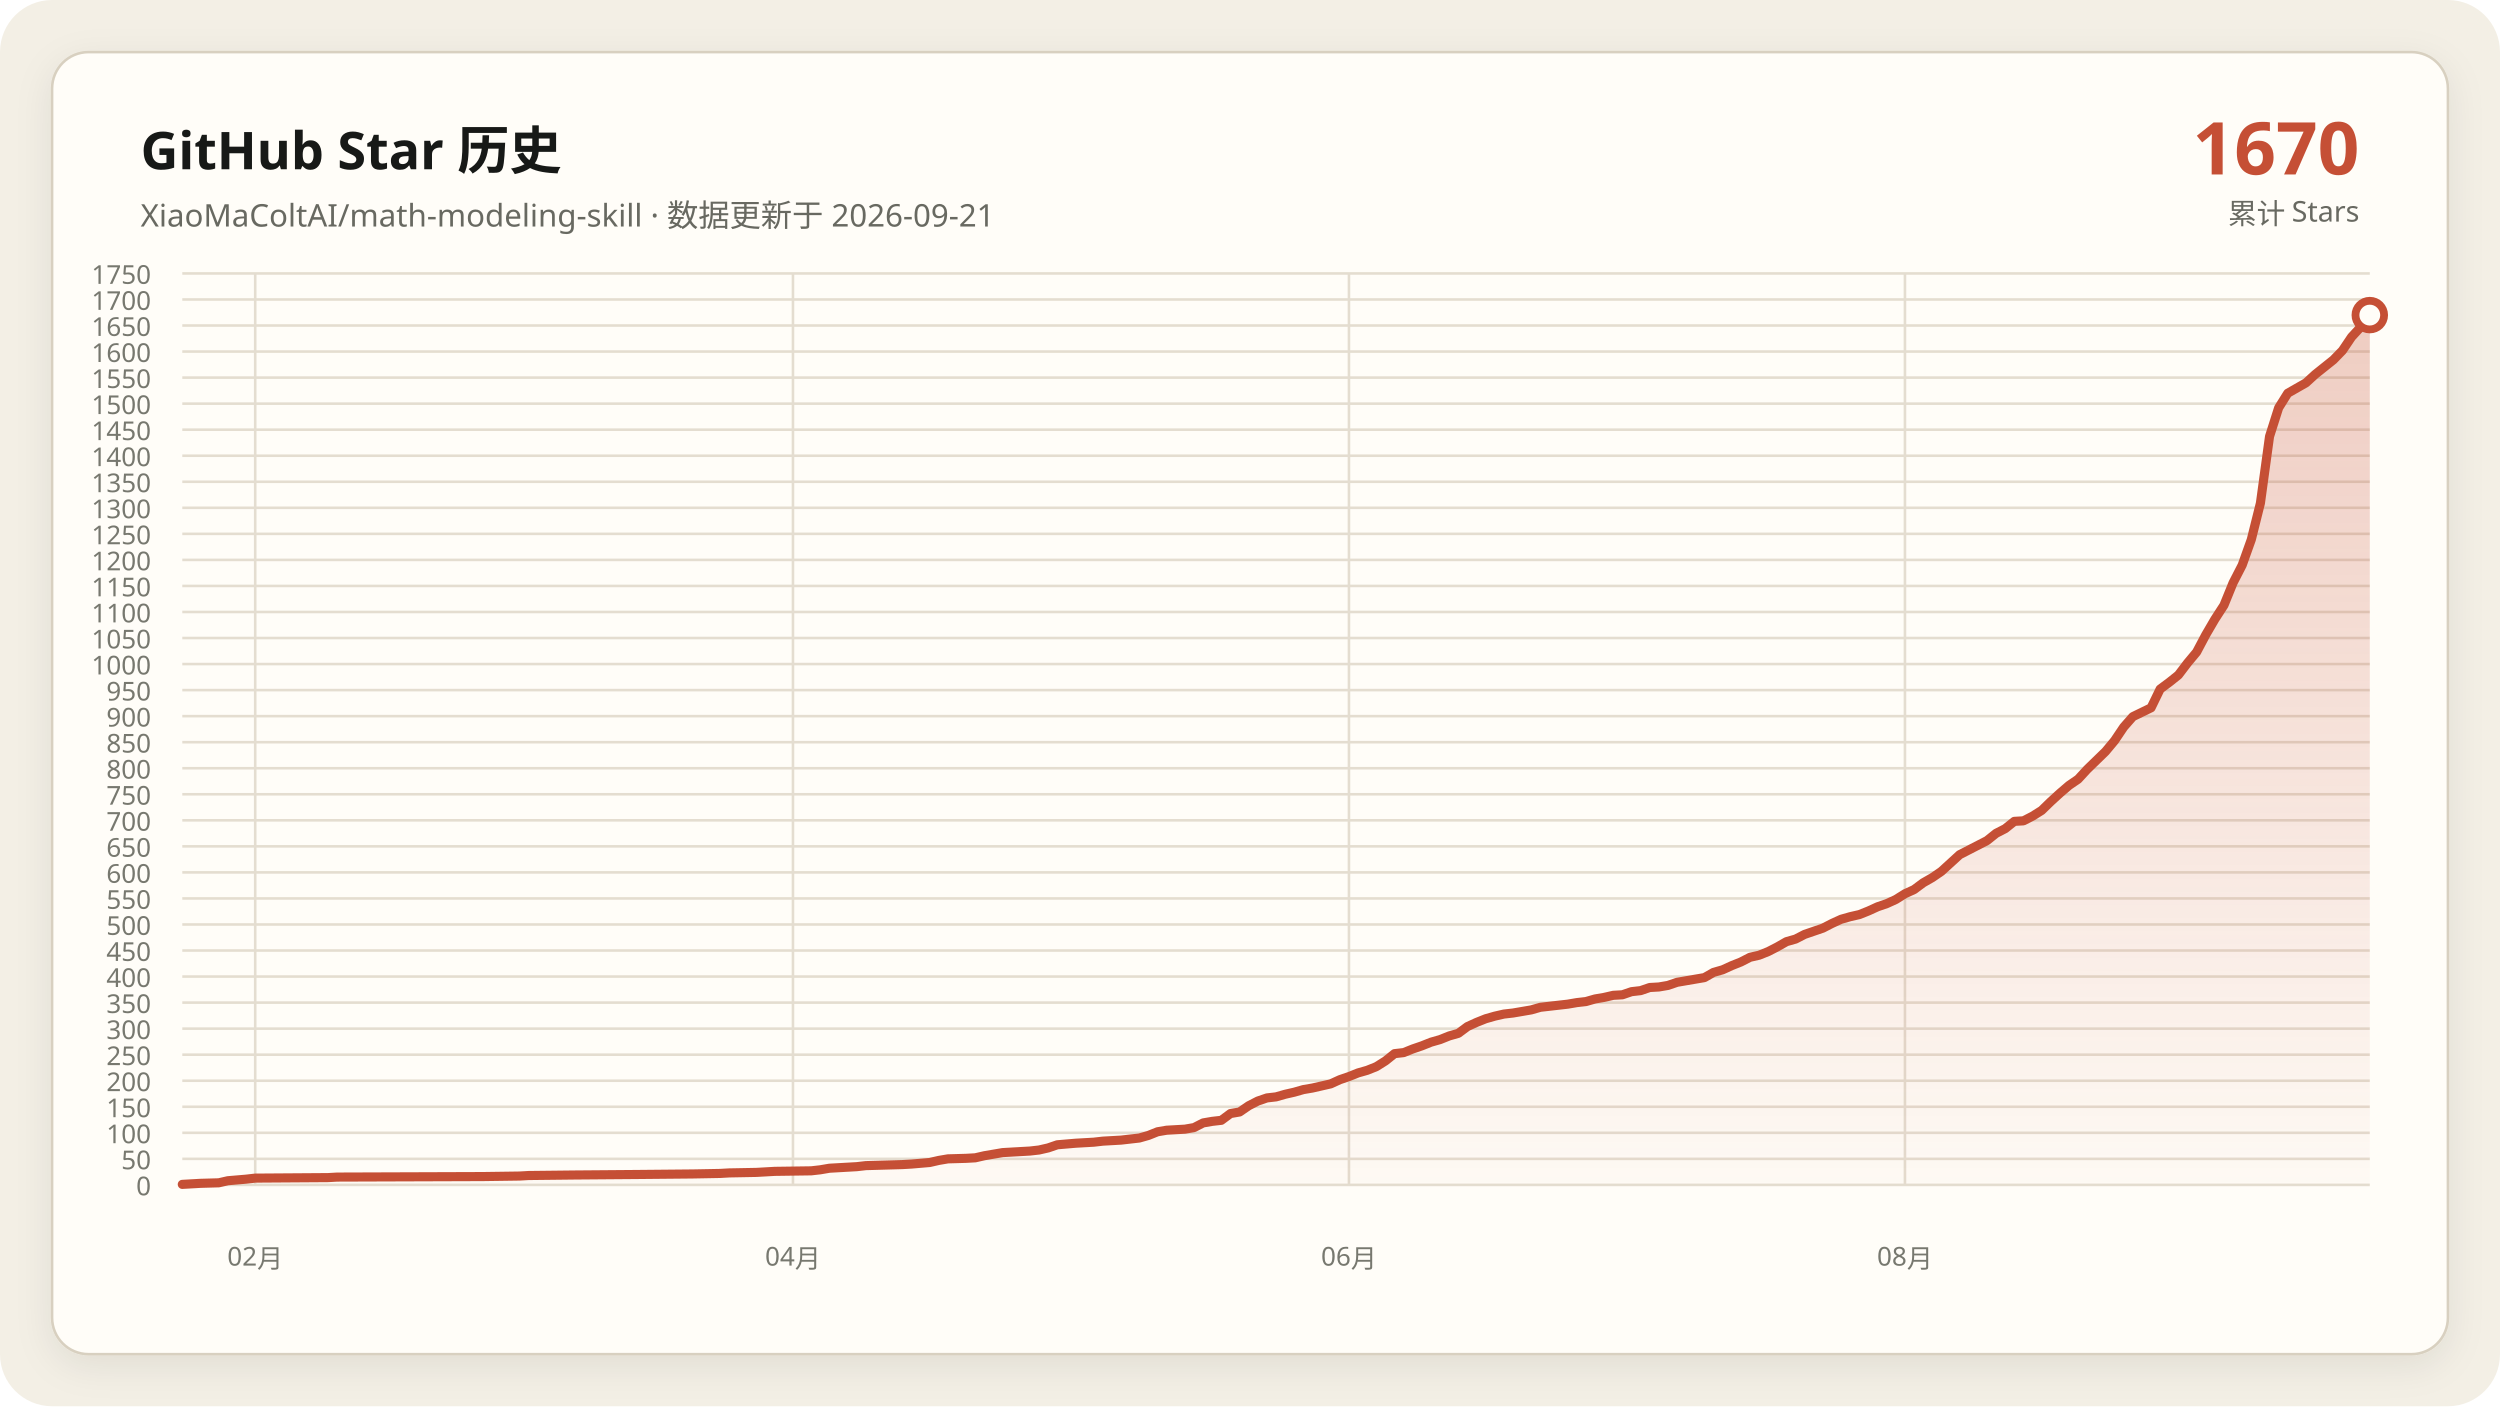
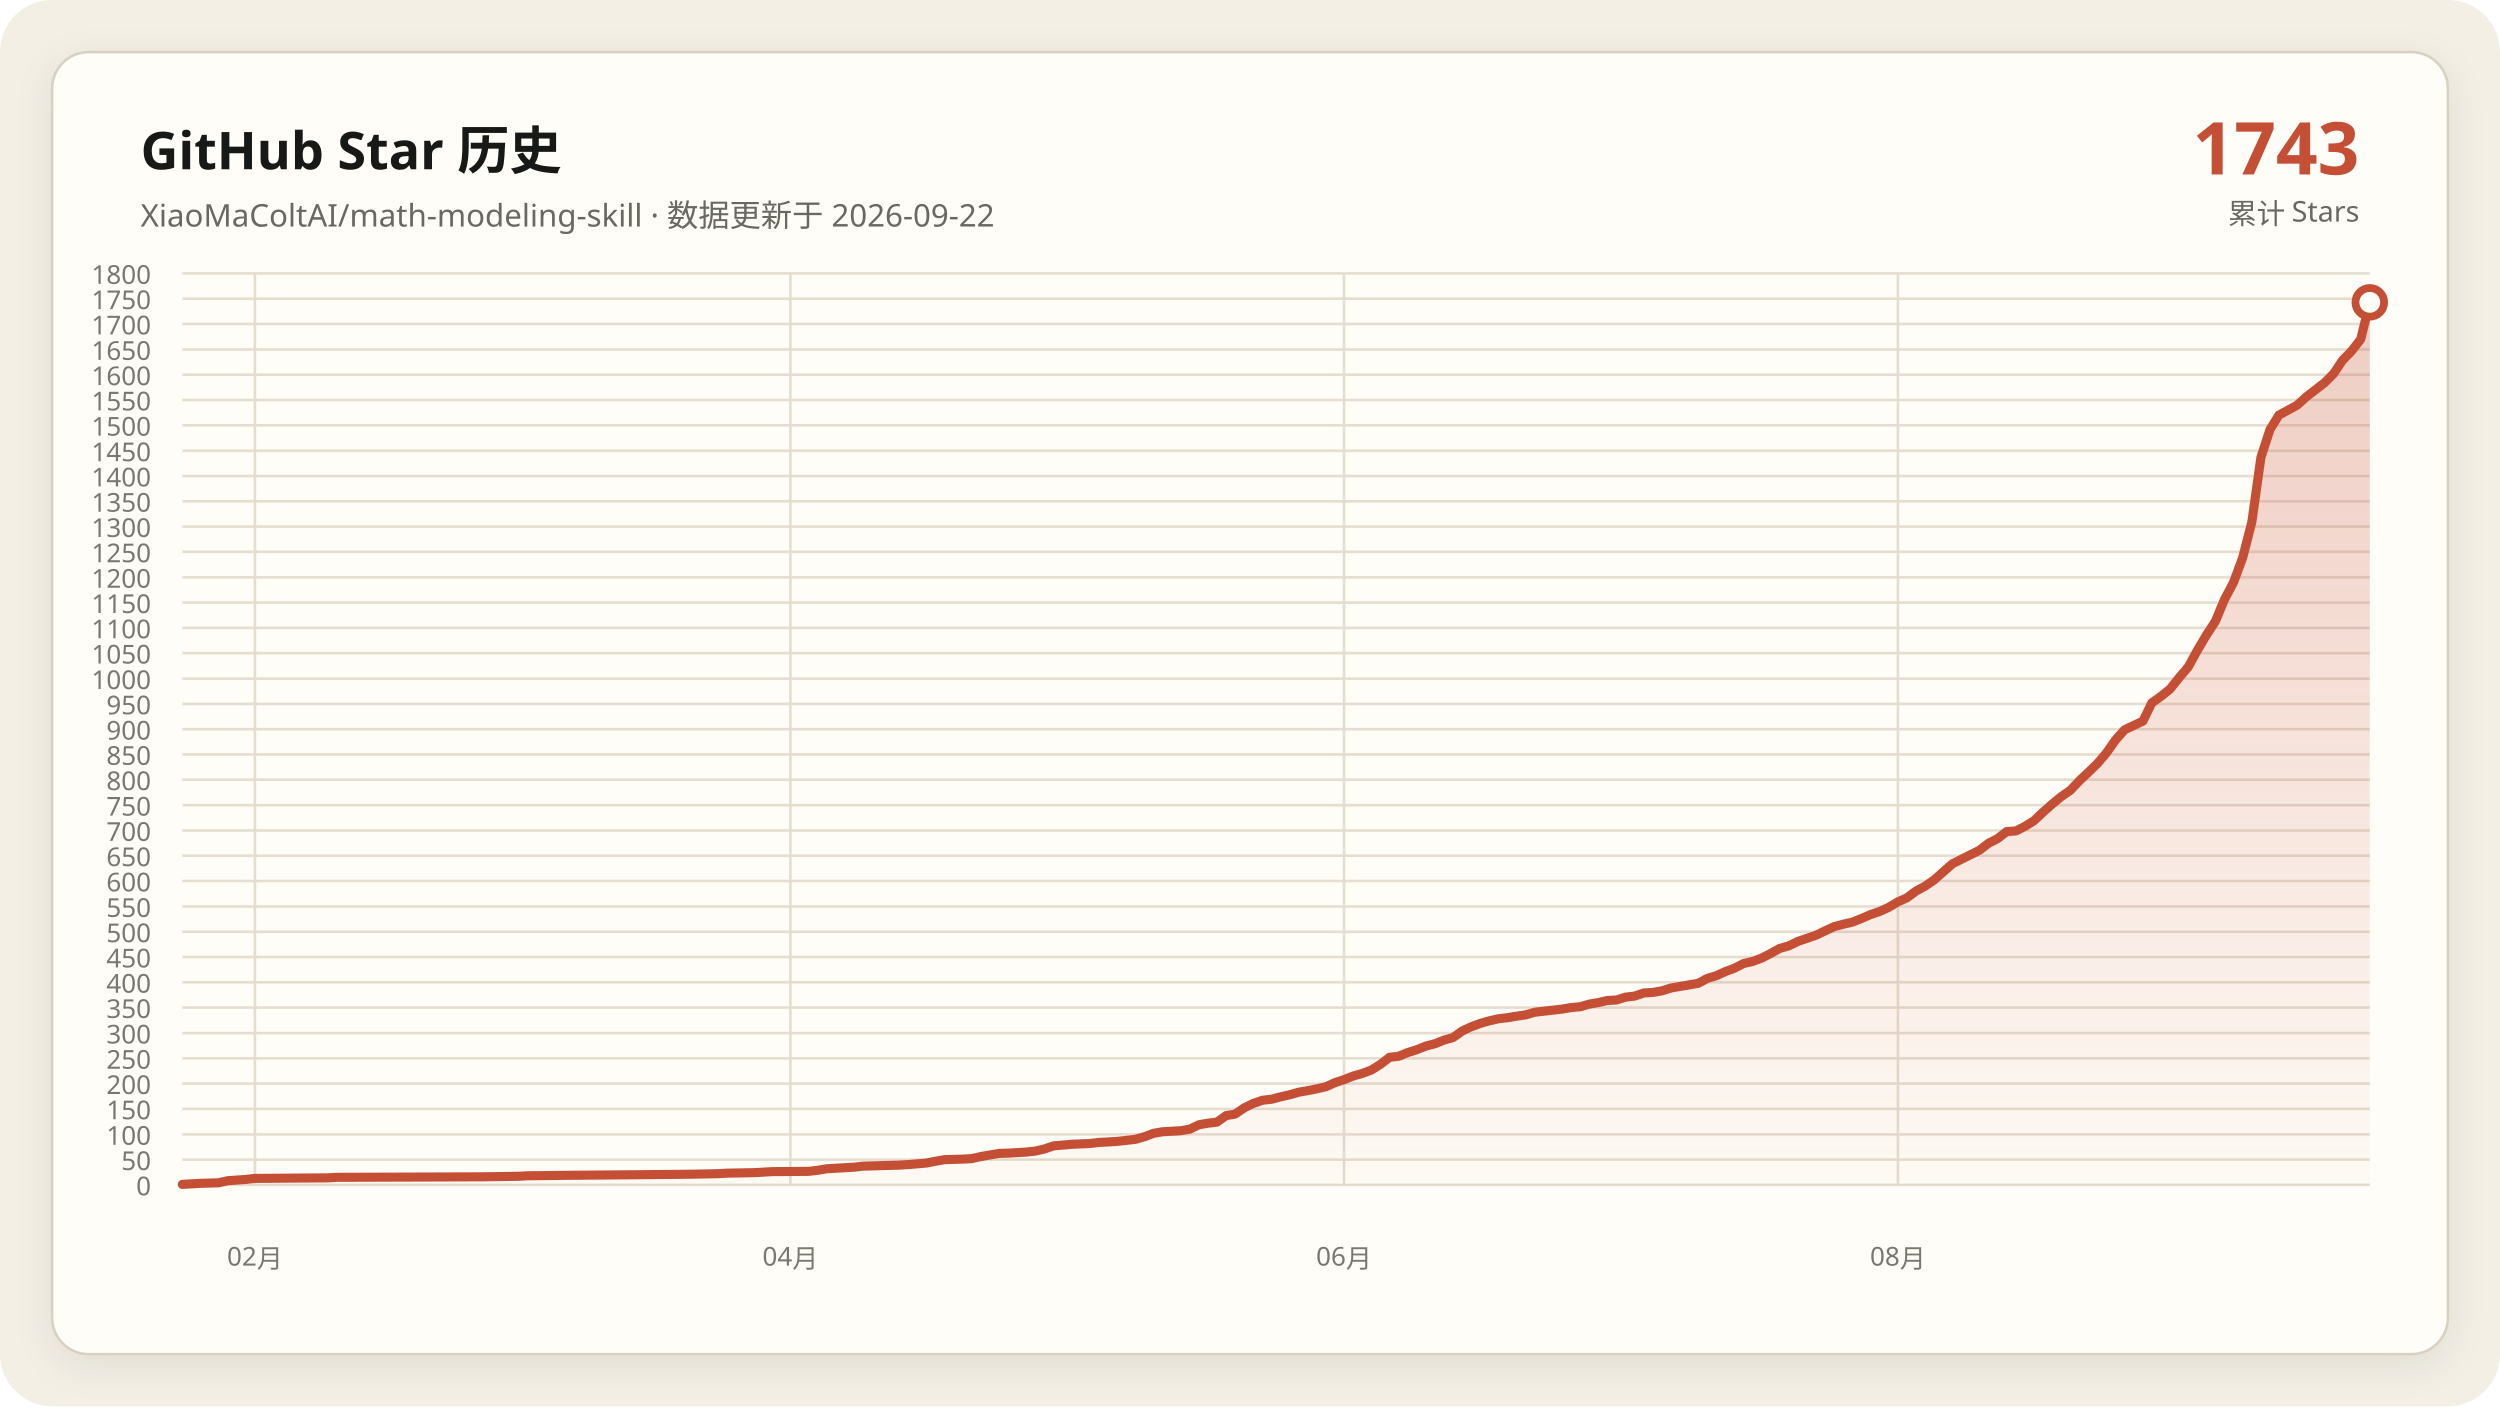
- <svg xmlns="http://www.w3.org/2000/svg" data-y-max="1750" viewBox="0 0 960 540" role="img" aria-labelledby="title desc">
+ <svg xmlns="http://www.w3.org/2000/svg" data-y-max="1800" viewBox="0 0 960 540" role="img" aria-labelledby="title desc">
  <defs>
    <linearGradient id="area" x1="0" y1="0" x2="0" y2="1">
      <stop offset="0" stop-color="#c54f35" stop-opacity=".28" />
      <stop offset="1" stop-color="#c54f35" stop-opacity=".02" />
    </linearGradient>
    <filter id="shadow" x="-10%" y="-10%" width="120%" height="120%">
      <feDropShadow dx="0" dy="4" stdDeviation="7" flood-color="#171917" flood-opacity=".08" />
    </filter>
  </defs>
  <rect width="960" height="540" rx="20" fill="#f3efe5" />
  <rect x="20" y="20" width="920" height="500" rx="14" fill="#fffdf8" stroke="#d8d0c0" filter="url(#shadow)" />
  <g font-family="Segoe UI, Microsoft YaHei, sans-serif">
    <text x="54" y="65" fill="#171917" font-size="20" font-weight="700">GitHub Star 历史</text>
-     <text x="54" y="87" fill="#686961" font-size="12">XiaoMaColtAI/math-modeling-skill · 数据更新于 2026-09-21</text>
-     <text x="906" y="67" fill="#c54f35" font-size="28" font-weight="750" text-anchor="end">1670</text>
+     <text x="54" y="87" fill="#686961" font-size="12">XiaoMaColtAI/math-modeling-skill · 数据更新于 2026-09-22</text>
+     <text x="906" y="67" fill="#c54f35" font-size="28" font-weight="750" text-anchor="end">1743</text>
    <text x="906" y="86" fill="#686961" font-size="11" text-anchor="end">累计 Stars</text>
    <g fill="#77786f" font-size="10">
      <path d="M70 455.0H910" fill="none" stroke="#e4ddd0" stroke-width="1" />
      <text data-y-tick="true" x="58" y="459.0" text-anchor="end">0</text>
-       <path d="M70 445.0H910" fill="none" stroke="#e4ddd0" stroke-width="1" />
-       <text data-y-tick="true" x="58" y="449.0" text-anchor="end">50</text>
-       <path d="M70 435.0H910" fill="none" stroke="#e4ddd0" stroke-width="1" />
-       <text data-y-tick="true" x="58" y="439.0" text-anchor="end">100</text>
-       <path d="M70 425.0H910" fill="none" stroke="#e4ddd0" stroke-width="1" />
-       <text data-y-tick="true" x="58" y="429.0" text-anchor="end">150</text>
-       <path d="M70 415.0H910" fill="none" stroke="#e4ddd0" stroke-width="1" />
-       <text data-y-tick="true" x="58" y="419.0" text-anchor="end">200</text>
-       <path d="M70 405.0H910" fill="none" stroke="#e4ddd0" stroke-width="1" />
-       <text data-y-tick="true" x="58" y="409.0" text-anchor="end">250</text>
-       <path d="M70 395.0H910" fill="none" stroke="#e4ddd0" stroke-width="1" />
-       <text data-y-tick="true" x="58" y="399.0" text-anchor="end">300</text>
-       <path d="M70 385.0H910" fill="none" stroke="#e4ddd0" stroke-width="1" />
-       <text data-y-tick="true" x="58" y="389.0" text-anchor="end">350</text>
-       <path d="M70 375.0H910" fill="none" stroke="#e4ddd0" stroke-width="1" />
-       <text data-y-tick="true" x="58" y="379.0" text-anchor="end">400</text>
-       <path d="M70 365.0H910" fill="none" stroke="#e4ddd0" stroke-width="1" />
-       <text data-y-tick="true" x="58" y="369.0" text-anchor="end">450</text>
-       <path d="M70 355.0H910" fill="none" stroke="#e4ddd0" stroke-width="1" />
-       <text data-y-tick="true" x="58" y="359.0" text-anchor="end">500</text>
-       <path d="M70 345.0H910" fill="none" stroke="#e4ddd0" stroke-width="1" />
-       <text data-y-tick="true" x="58" y="349.0" text-anchor="end">550</text>
-       <path d="M70 335.0H910" fill="none" stroke="#e4ddd0" stroke-width="1" />
-       <text data-y-tick="true" x="58" y="339.0" text-anchor="end">600</text>
-       <path d="M70 325.0H910" fill="none" stroke="#e4ddd0" stroke-width="1" />
-       <text data-y-tick="true" x="58" y="329.0" text-anchor="end">650</text>
-       <path d="M70 315.0H910" fill="none" stroke="#e4ddd0" stroke-width="1" />
-       <text data-y-tick="true" x="58" y="319.0" text-anchor="end">700</text>
-       <path d="M70 305.0H910" fill="none" stroke="#e4ddd0" stroke-width="1" />
-       <text data-y-tick="true" x="58" y="309.0" text-anchor="end">750</text>
-       <path d="M70 295.0H910" fill="none" stroke="#e4ddd0" stroke-width="1" />
-       <text data-y-tick="true" x="58" y="299.0" text-anchor="end">800</text>
-       <path d="M70 285.0H910" fill="none" stroke="#e4ddd0" stroke-width="1" />
-       <text data-y-tick="true" x="58" y="289.0" text-anchor="end">850</text>
-       <path d="M70 275.0H910" fill="none" stroke="#e4ddd0" stroke-width="1" />
-       <text data-y-tick="true" x="58" y="279.0" text-anchor="end">900</text>
-       <path d="M70 265.0H910" fill="none" stroke="#e4ddd0" stroke-width="1" />
-       <text data-y-tick="true" x="58" y="269.0" text-anchor="end">950</text>
-       <path d="M70 255.0H910" fill="none" stroke="#e4ddd0" stroke-width="1" />
-       <text data-y-tick="true" x="58" y="259.0" text-anchor="end">1000</text>
-       <path d="M70 245.0H910" fill="none" stroke="#e4ddd0" stroke-width="1" />
-       <text data-y-tick="true" x="58" y="249.0" text-anchor="end">1050</text>
-       <path d="M70 235.0H910" fill="none" stroke="#e4ddd0" stroke-width="1" />
-       <text data-y-tick="true" x="58" y="239.0" text-anchor="end">1100</text>
-       <path d="M70 225.0H910" fill="none" stroke="#e4ddd0" stroke-width="1" />
-       <text data-y-tick="true" x="58" y="229.0" text-anchor="end">1150</text>
-       <path d="M70 215.0H910" fill="none" stroke="#e4ddd0" stroke-width="1" />
-       <text data-y-tick="true" x="58" y="219.0" text-anchor="end">1200</text>
-       <path d="M70 205.0H910" fill="none" stroke="#e4ddd0" stroke-width="1" />
-       <text data-y-tick="true" x="58" y="209.0" text-anchor="end">1250</text>
-       <path d="M70 195.0H910" fill="none" stroke="#e4ddd0" stroke-width="1" />
-       <text data-y-tick="true" x="58" y="199.0" text-anchor="end">1300</text>
-       <path d="M70 185.0H910" fill="none" stroke="#e4ddd0" stroke-width="1" />
-       <text data-y-tick="true" x="58" y="189.0" text-anchor="end">1350</text>
-       <path d="M70 175.0H910" fill="none" stroke="#e4ddd0" stroke-width="1" />
-       <text data-y-tick="true" x="58" y="179.0" text-anchor="end">1400</text>
-       <path d="M70 165.0H910" fill="none" stroke="#e4ddd0" stroke-width="1" />
-       <text data-y-tick="true" x="58" y="169.0" text-anchor="end">1450</text>
-       <path d="M70 155.0H910" fill="none" stroke="#e4ddd0" stroke-width="1" />
-       <text data-y-tick="true" x="58" y="159.0" text-anchor="end">1500</text>
-       <path d="M70 145.0H910" fill="none" stroke="#e4ddd0" stroke-width="1" />
-       <text data-y-tick="true" x="58" y="149.0" text-anchor="end">1550</text>
-       <path d="M70 135.0H910" fill="none" stroke="#e4ddd0" stroke-width="1" />
-       <text data-y-tick="true" x="58" y="139.0" text-anchor="end">1600</text>
-       <path d="M70 125.0H910" fill="none" stroke="#e4ddd0" stroke-width="1" />
-       <text data-y-tick="true" x="58" y="129.0" text-anchor="end">1650</text>
-       <path d="M70 115.0H910" fill="none" stroke="#e4ddd0" stroke-width="1" />
-       <text data-y-tick="true" x="58" y="119.0" text-anchor="end">1700</text>
+       <path d="M70 445.3H910" fill="none" stroke="#e4ddd0" stroke-width="1" />
+       <text data-y-tick="true" x="58" y="449.3" text-anchor="end">50</text>
+       <path d="M70 435.6H910" fill="none" stroke="#e4ddd0" stroke-width="1" />
+       <text data-y-tick="true" x="58" y="439.6" text-anchor="end">100</text>
+       <path d="M70 425.8H910" fill="none" stroke="#e4ddd0" stroke-width="1" />
+       <text data-y-tick="true" x="58" y="429.8" text-anchor="end">150</text>
+       <path d="M70 416.1H910" fill="none" stroke="#e4ddd0" stroke-width="1" />
+       <text data-y-tick="true" x="58" y="420.1" text-anchor="end">200</text>
+       <path d="M70 406.4H910" fill="none" stroke="#e4ddd0" stroke-width="1" />
+       <text data-y-tick="true" x="58" y="410.4" text-anchor="end">250</text>
+       <path d="M70 396.7H910" fill="none" stroke="#e4ddd0" stroke-width="1" />
+       <text data-y-tick="true" x="58" y="400.7" text-anchor="end">300</text>
+       <path d="M70 386.9H910" fill="none" stroke="#e4ddd0" stroke-width="1" />
+       <text data-y-tick="true" x="58" y="390.9" text-anchor="end">350</text>
+       <path d="M70 377.2H910" fill="none" stroke="#e4ddd0" stroke-width="1" />
+       <text data-y-tick="true" x="58" y="381.2" text-anchor="end">400</text>
+       <path d="M70 367.5H910" fill="none" stroke="#e4ddd0" stroke-width="1" />
+       <text data-y-tick="true" x="58" y="371.5" text-anchor="end">450</text>
+       <path d="M70 357.8H910" fill="none" stroke="#e4ddd0" stroke-width="1" />
+       <text data-y-tick="true" x="58" y="361.8" text-anchor="end">500</text>
+       <path d="M70 348.1H910" fill="none" stroke="#e4ddd0" stroke-width="1" />
+       <text data-y-tick="true" x="58" y="352.1" text-anchor="end">550</text>
+       <path d="M70 338.3H910" fill="none" stroke="#e4ddd0" stroke-width="1" />
+       <text data-y-tick="true" x="58" y="342.3" text-anchor="end">600</text>
+       <path d="M70 328.6H910" fill="none" stroke="#e4ddd0" stroke-width="1" />
+       <text data-y-tick="true" x="58" y="332.6" text-anchor="end">650</text>
+       <path d="M70 318.9H910" fill="none" stroke="#e4ddd0" stroke-width="1" />
+       <text data-y-tick="true" x="58" y="322.9" text-anchor="end">700</text>
+       <path d="M70 309.2H910" fill="none" stroke="#e4ddd0" stroke-width="1" />
+       <text data-y-tick="true" x="58" y="313.2" text-anchor="end">750</text>
+       <path d="M70 299.4H910" fill="none" stroke="#e4ddd0" stroke-width="1" />
+       <text data-y-tick="true" x="58" y="303.4" text-anchor="end">800</text>
+       <path d="M70 289.7H910" fill="none" stroke="#e4ddd0" stroke-width="1" />
+       <text data-y-tick="true" x="58" y="293.7" text-anchor="end">850</text>
+       <path d="M70 280.0H910" fill="none" stroke="#e4ddd0" stroke-width="1" />
+       <text data-y-tick="true" x="58" y="284.0" text-anchor="end">900</text>
+       <path d="M70 270.3H910" fill="none" stroke="#e4ddd0" stroke-width="1" />
+       <text data-y-tick="true" x="58" y="274.3" text-anchor="end">950</text>
+       <path d="M70 260.6H910" fill="none" stroke="#e4ddd0" stroke-width="1" />
+       <text data-y-tick="true" x="58" y="264.6" text-anchor="end">1000</text>
+       <path d="M70 250.8H910" fill="none" stroke="#e4ddd0" stroke-width="1" />
+       <text data-y-tick="true" x="58" y="254.8" text-anchor="end">1050</text>
+       <path d="M70 241.1H910" fill="none" stroke="#e4ddd0" stroke-width="1" />
+       <text data-y-tick="true" x="58" y="245.1" text-anchor="end">1100</text>
+       <path d="M70 231.4H910" fill="none" stroke="#e4ddd0" stroke-width="1" />
+       <text data-y-tick="true" x="58" y="235.4" text-anchor="end">1150</text>
+       <path d="M70 221.7H910" fill="none" stroke="#e4ddd0" stroke-width="1" />
+       <text data-y-tick="true" x="58" y="225.7" text-anchor="end">1200</text>
+       <path d="M70 211.9H910" fill="none" stroke="#e4ddd0" stroke-width="1" />
+       <text data-y-tick="true" x="58" y="215.9" text-anchor="end">1250</text>
+       <path d="M70 202.2H910" fill="none" stroke="#e4ddd0" stroke-width="1" />
+       <text data-y-tick="true" x="58" y="206.2" text-anchor="end">1300</text>
+       <path d="M70 192.5H910" fill="none" stroke="#e4ddd0" stroke-width="1" />
+       <text data-y-tick="true" x="58" y="196.5" text-anchor="end">1350</text>
+       <path d="M70 182.8H910" fill="none" stroke="#e4ddd0" stroke-width="1" />
+       <text data-y-tick="true" x="58" y="186.8" text-anchor="end">1400</text>
+       <path d="M70 173.1H910" fill="none" stroke="#e4ddd0" stroke-width="1" />
+       <text data-y-tick="true" x="58" y="177.1" text-anchor="end">1450</text>
+       <path d="M70 163.3H910" fill="none" stroke="#e4ddd0" stroke-width="1" />
+       <text data-y-tick="true" x="58" y="167.3" text-anchor="end">1500</text>
+       <path d="M70 153.6H910" fill="none" stroke="#e4ddd0" stroke-width="1" />
+       <text data-y-tick="true" x="58" y="157.6" text-anchor="end">1550</text>
+       <path d="M70 143.9H910" fill="none" stroke="#e4ddd0" stroke-width="1" />
+       <text data-y-tick="true" x="58" y="147.9" text-anchor="end">1600</text>
+       <path d="M70 134.2H910" fill="none" stroke="#e4ddd0" stroke-width="1" />
+       <text data-y-tick="true" x="58" y="138.2" text-anchor="end">1650</text>
+       <path d="M70 124.4H910" fill="none" stroke="#e4ddd0" stroke-width="1" />
+       <text data-y-tick="true" x="58" y="128.4" text-anchor="end">1700</text>
+       <path d="M70 114.7H910" fill="none" stroke="#e4ddd0" stroke-width="1" />
+       <text data-y-tick="true" x="58" y="118.7" text-anchor="end">1750</text>
      <path d="M70 105.0H910" fill="none" stroke="#e4ddd0" stroke-width="1" />
-       <text data-y-tick="true" x="58" y="109.0" text-anchor="end">1750</text>
-       <path d="M98.0 105V455" fill="none" stroke="#e4ddd0" stroke-width="1" />
-       <text x="98.0" y="486" text-anchor="middle">02月</text>
-       <path d="M304.5 105V455" fill="none" stroke="#e4ddd0" stroke-width="1" />
-       <text x="304.5" y="486" text-anchor="middle">04月</text>
-       <path d="M518.0 105V455" fill="none" stroke="#e4ddd0" stroke-width="1" />
-       <text x="518.0" y="486" text-anchor="middle">06月</text>
-       <path d="M731.5 105V455" fill="none" stroke="#e4ddd0" stroke-width="1" />
-       <text x="731.5" y="486" text-anchor="middle">08月</text>
+       <text data-y-tick="true" x="58" y="109.0" text-anchor="end">1800</text>
+       <path d="M97.9 105V455" fill="none" stroke="#e4ddd0" stroke-width="1" />
+       <text x="97.9" y="486" text-anchor="middle">02月</text>
+       <path d="M303.5 105V455" fill="none" stroke="#e4ddd0" stroke-width="1" />
+       <text x="303.5" y="486" text-anchor="middle">04月</text>
+       <path d="M516.1 105V455" fill="none" stroke="#e4ddd0" stroke-width="1" />
+       <text x="516.1" y="486" text-anchor="middle">06月</text>
+       <path d="M728.8 105V455" fill="none" stroke="#e4ddd0" stroke-width="1" />
+       <text x="728.8" y="486" text-anchor="middle">08月</text>
    </g>
-     <polygon fill="url(#area)" points="70.0,455 70.0,454.8 77.0,454.4 84.0,454.2 87.5,453.4 94.5,452.8 98.0,452.4 126.0,452.2 129.5,452.0 185.5,451.8 199.5,451.6 203.0,451.4 220.5,451.2 245.0,451.0 266.0,450.8 276.5,450.6 280.0,450.4 290.5,450.2 294.0,450.0 297.5,449.8 311.5,449.6 315.0,449.2 318.5,448.6 322.0,448.4 325.5,448.2 329.0,448.0 332.5,447.6 339.5,447.4 346.5,447.2 350.0,447.0 357.0,446.4 360.5,445.6 364.0,445.0 371.0,444.8 374.5,444.6 378.0,443.8 381.5,443.2 385.0,442.6 388.5,442.4 392.0,442.2 395.5,442.0 399.0,441.6 402.5,440.8 406.0,439.6 413.0,439.0 420.0,438.6 423.5,438.2 427.0,438.0 430.5,437.8 437.5,437.0 441.0,436.0 444.5,434.6 448.0,434.0 451.5,433.8 455.0,433.6 458.5,433.0 462.0,431.2 465.5,430.6 469.0,430.2 472.5,427.6 476.0,427.0 479.5,424.6 483.0,422.8 486.5,421.6 490.0,421.2 493.5,420.2 497.0,419.4 500.5,418.4 504.0,417.8 507.5,417.0 511.0,416.2 514.5,414.6 518.0,413.4 521.5,412.0 525.0,411.0 528.5,409.6 532.0,407.4 535.5,404.6 539.0,404.2 542.5,402.8 546.0,401.6 549.5,400.2 553.0,399.2 556.5,397.8 560.0,396.8 563.5,394.2 567.0,392.6 570.5,391.2 574.0,390.2 577.5,389.4 581.0,389.0 584.5,388.4 588.0,387.8 591.5,386.8 595.0,386.4 598.5,386.0 602.0,385.6 605.5,385.0 609.0,384.6 612.5,383.6 616.0,383.0 619.5,382.2 623.0,382.0 626.5,380.8 630.0,380.4 633.5,379.2 637.0,379.0 640.5,378.4 644.0,377.2 647.5,376.6 651.0,376.0 654.5,375.4 658.0,373.4 661.5,372.4 665.0,370.8 668.5,369.4 672.0,367.6 675.5,366.8 679.0,365.4 682.5,363.6 686.0,361.6 689.5,360.6 693.0,358.8 696.5,357.6 700.0,356.4 703.5,354.6 707.0,353.0 710.5,352.0 714.0,351.2 717.5,349.8 721.0,348.2 724.5,347.0 728.0,345.4 731.5,343.2 735.0,341.6 738.5,339.0 742.0,337.0 745.5,334.6 752.5,328.2 763.0,322.8 766.5,320.0 770.0,318.2 773.5,315.4 777.0,315.2 780.5,313.4 784.0,311.2 787.5,307.8 791.0,304.6 794.5,301.6 798.0,299.2 801.5,295.4 805.0,292.0 808.5,288.6 812.0,284.4 815.5,279.2 819.0,275.2 826.0,271.8 829.5,264.6 833.0,262.0 836.5,259.2 840.0,254.6 843.5,250.4 847.0,243.8 850.5,237.8 854.0,232.4 857.5,223.8 861.0,217.0 864.5,207.2 868.0,193.2 871.5,167.6 875.0,156.6 878.5,151.0 882.0,149.0 885.5,147.0 889.0,143.8 892.5,141.0 896.0,138.2 899.5,134.6 903.0,129.4 906.5,125.6 910.0,121.0 910.0,455" />
-     <polyline fill="none" stroke="#c54f35" stroke-width="3.5" stroke-linecap="round" stroke-linejoin="round" points="70.0,454.8 77.0,454.4 84.0,454.2 87.5,453.4 94.5,452.8 98.0,452.4 126.0,452.2 129.5,452.0 185.5,451.8 199.5,451.6 203.0,451.4 220.5,451.2 245.0,451.0 266.0,450.8 276.5,450.6 280.0,450.4 290.5,450.2 294.0,450.0 297.5,449.8 311.5,449.6 315.0,449.2 318.5,448.6 322.0,448.4 325.5,448.2 329.0,448.0 332.5,447.6 339.5,447.4 346.5,447.2 350.0,447.0 357.0,446.4 360.5,445.6 364.0,445.0 371.0,444.8 374.5,444.6 378.0,443.8 381.5,443.2 385.0,442.6 388.5,442.4 392.0,442.2 395.5,442.0 399.0,441.6 402.5,440.8 406.0,439.6 413.0,439.0 420.0,438.6 423.5,438.2 427.0,438.0 430.5,437.8 437.5,437.0 441.0,436.0 444.5,434.6 448.0,434.0 451.5,433.8 455.0,433.6 458.5,433.0 462.0,431.2 465.5,430.6 469.0,430.2 472.5,427.6 476.0,427.0 479.5,424.6 483.0,422.8 486.5,421.6 490.0,421.2 493.5,420.2 497.0,419.4 500.5,418.4 504.0,417.8 507.5,417.0 511.0,416.2 514.5,414.6 518.0,413.4 521.5,412.0 525.0,411.0 528.5,409.6 532.0,407.4 535.5,404.6 539.0,404.2 542.5,402.8 546.0,401.6 549.5,400.2 553.0,399.2 556.5,397.8 560.0,396.8 563.5,394.2 567.0,392.6 570.5,391.2 574.0,390.2 577.5,389.4 581.0,389.0 584.5,388.4 588.0,387.8 591.5,386.8 595.0,386.4 598.5,386.0 602.0,385.6 605.5,385.0 609.0,384.6 612.5,383.6 616.0,383.0 619.5,382.2 623.0,382.0 626.5,380.8 630.0,380.4 633.5,379.2 637.0,379.0 640.5,378.4 644.0,377.2 647.5,376.6 651.0,376.0 654.5,375.4 658.0,373.4 661.5,372.4 665.0,370.8 668.5,369.4 672.0,367.6 675.5,366.8 679.0,365.4 682.5,363.6 686.0,361.6 689.5,360.6 693.0,358.8 696.5,357.6 700.0,356.4 703.5,354.6 707.0,353.0 710.5,352.0 714.0,351.2 717.5,349.8 721.0,348.2 724.5,347.0 728.0,345.4 731.5,343.2 735.0,341.6 738.5,339.0 742.0,337.0 745.5,334.6 752.5,328.2 763.0,322.8 766.5,320.0 770.0,318.2 773.5,315.4 777.0,315.2 780.5,313.4 784.0,311.2 787.5,307.8 791.0,304.6 794.5,301.6 798.0,299.2 801.5,295.4 805.0,292.0 808.5,288.6 812.0,284.4 815.5,279.2 819.0,275.2 826.0,271.8 829.5,264.6 833.0,262.0 836.5,259.2 840.0,254.6 843.5,250.4 847.0,243.8 850.5,237.8 854.0,232.4 857.5,223.8 861.0,217.0 864.5,207.2 868.0,193.2 871.5,167.6 875.0,156.6 878.5,151.0 882.0,149.0 885.5,147.0 889.0,143.8 892.5,141.0 896.0,138.2 899.5,134.6 903.0,129.4 906.5,125.6 910.0,121.0" />
-     <circle cx="910.0" cy="121.0" r="5.5" fill="#fffdf8" stroke="#c54f35" stroke-width="3" />
+     <polygon fill="url(#area)" points="70.0,455 70.0,454.8 77.0,454.4 83.9,454.2 87.4,453.4 94.4,452.9 97.9,452.5 125.8,452.3 129.3,452.1 185.0,451.9 199.0,451.7 202.4,451.5 219.9,451.3 244.3,451.1 265.2,450.9 275.6,450.7 279.1,450.5 289.6,450.3 293.1,450.1 296.6,449.9 310.5,449.8 314.0,449.4 317.5,448.8 321.0,448.6 324.4,448.4 327.9,448.2 331.4,447.8 338.4,447.6 345.4,447.4 348.8,447.2 355.8,446.6 359.3,445.9 362.8,445.3 369.8,445.1 373.2,444.9 376.7,444.1 380.2,443.5 383.7,442.9 387.2,442.8 390.7,442.6 394.1,442.4 397.6,442.0 401.1,441.2 404.6,440.0 411.6,439.4 418.5,439.1 422.0,438.7 425.5,438.5 429.0,438.3 436.0,437.5 439.5,436.5 442.9,435.2 446.4,434.6 449.9,434.4 453.4,434.2 456.9,433.6 460.4,431.9 463.9,431.3 467.3,430.9 470.8,428.4 474.3,427.8 477.8,425.4 481.3,423.7 484.8,422.5 488.3,422.1 491.7,421.2 495.2,420.4 498.7,419.4 502.2,418.8 505.7,418.1 509.2,417.3 512.7,415.7 516.1,414.6 519.6,413.2 523.1,412.2 526.6,410.9 530.1,408.7 533.6,406.0 537.1,405.6 540.5,404.2 544.0,403.1 547.5,401.7 551.0,400.8 554.5,399.4 558.0,398.4 561.5,395.9 564.9,394.3 568.4,393.0 571.9,392.0 575.4,391.2 578.9,390.8 582.4,390.2 585.9,389.7 589.3,388.7 592.8,388.3 596.3,387.9 599.8,387.5 603.3,386.9 606.8,386.6 610.2,385.6 613.7,385.0 617.2,384.2 620.7,384.0 624.2,382.9 627.7,382.5 631.2,381.3 634.6,381.1 638.1,380.5 641.6,379.4 645.1,378.8 648.6,378.2 652.1,377.6 655.6,375.7 659.0,374.7 662.5,373.1 666.0,371.8 669.5,370.0 673.0,369.2 676.5,367.9 680.0,366.1 683.4,364.2 686.9,363.2 690.4,361.5 693.9,360.3 697.4,359.1 700.9,357.4 704.4,355.8 707.8,354.9 711.3,354.1 714.8,352.7 718.3,351.2 721.8,350.0 725.3,348.4 728.8,346.3 732.2,344.8 735.7,342.2 739.2,340.3 742.7,337.9 749.7,331.7 760.1,326.5 763.6,323.8 767.1,322.0 770.6,319.3 774.1,319.1 777.6,317.3 781.0,315.2 784.5,311.9 788.0,308.8 791.5,305.9 795.0,303.5 798.5,299.8 802.0,296.5 805.4,293.2 808.9,289.1 812.4,284.1 815.9,280.2 822.9,276.9 826.3,269.9 829.8,267.4 833.3,264.6 836.8,260.2 840.3,256.1 843.8,249.7 847.3,243.8 850.7,238.6 854.2,230.2 857.7,223.6 861.2,214.1 864.7,200.5 868.2,175.6 871.7,164.9 875.1,159.4 878.6,157.5 882.1,155.6 885.6,152.4 889.1,149.7 892.6,147.0 896.1,143.5 899.5,138.4 903.0,134.8 906.5,130.3 910.0,116.1 910.0,455" />
+     <polyline fill="none" stroke="#c54f35" stroke-width="3.5" stroke-linecap="round" stroke-linejoin="round" points="70.0,454.8 77.0,454.4 83.9,454.2 87.4,453.4 94.4,452.9 97.9,452.5 125.8,452.3 129.3,452.1 185.0,451.9 199.0,451.7 202.4,451.5 219.9,451.3 244.3,451.1 265.2,450.9 275.6,450.7 279.1,450.5 289.6,450.3 293.1,450.1 296.6,449.9 310.5,449.8 314.0,449.4 317.5,448.8 321.0,448.6 324.4,448.4 327.9,448.2 331.4,447.8 338.4,447.6 345.4,447.4 348.8,447.2 355.8,446.6 359.3,445.9 362.8,445.3 369.8,445.1 373.2,444.9 376.7,444.1 380.2,443.5 383.7,442.9 387.2,442.8 390.7,442.6 394.1,442.4 397.6,442.0 401.1,441.2 404.6,440.0 411.6,439.4 418.5,439.1 422.0,438.7 425.5,438.5 429.0,438.3 436.0,437.5 439.5,436.5 442.9,435.2 446.4,434.6 449.9,434.4 453.4,434.2 456.9,433.6 460.4,431.9 463.9,431.3 467.3,430.9 470.8,428.4 474.3,427.8 477.8,425.4 481.3,423.7 484.8,422.5 488.3,422.1 491.7,421.2 495.2,420.4 498.7,419.4 502.2,418.8 505.7,418.1 509.2,417.3 512.7,415.7 516.1,414.6 519.6,413.2 523.1,412.2 526.6,410.9 530.1,408.7 533.6,406.0 537.1,405.6 540.5,404.2 544.0,403.1 547.5,401.7 551.0,400.8 554.5,399.4 558.0,398.4 561.5,395.9 564.9,394.3 568.4,393.0 571.9,392.0 575.4,391.2 578.9,390.8 582.4,390.2 585.9,389.7 589.3,388.7 592.8,388.3 596.3,387.9 599.8,387.5 603.3,386.9 606.8,386.6 610.2,385.6 613.7,385.0 617.2,384.2 620.7,384.0 624.2,382.9 627.7,382.5 631.2,381.3 634.6,381.1 638.1,380.5 641.6,379.4 645.1,378.8 648.6,378.2 652.1,377.6 655.6,375.7 659.0,374.7 662.5,373.1 666.0,371.8 669.5,370.0 673.0,369.2 676.5,367.9 680.0,366.1 683.4,364.2 686.9,363.2 690.4,361.5 693.9,360.3 697.4,359.1 700.9,357.4 704.4,355.8 707.8,354.9 711.3,354.1 714.8,352.7 718.3,351.2 721.8,350.0 725.3,348.4 728.8,346.3 732.2,344.8 735.7,342.2 739.2,340.3 742.7,337.9 749.7,331.7 760.1,326.5 763.6,323.8 767.1,322.0 770.6,319.3 774.1,319.1 777.6,317.3 781.0,315.2 784.5,311.9 788.0,308.8 791.5,305.9 795.0,303.5 798.5,299.8 802.0,296.5 805.4,293.2 808.9,289.1 812.4,284.1 815.9,280.2 822.9,276.9 826.3,269.9 829.8,267.4 833.3,264.6 836.8,260.2 840.3,256.1 843.8,249.7 847.3,243.8 850.7,238.6 854.2,230.2 857.7,223.6 861.2,214.1 864.7,200.5 868.2,175.6 871.7,164.9 875.1,159.4 878.6,157.5 882.1,155.6 885.6,152.4 889.1,149.7 892.6,147.0 896.1,143.5 899.5,138.4 903.0,134.8 906.5,130.3 910.0,116.1" />
+     <circle cx="910.0" cy="116.1" r="5.5" fill="#fffdf8" stroke="#c54f35" stroke-width="3" />
  </g>
</svg>
